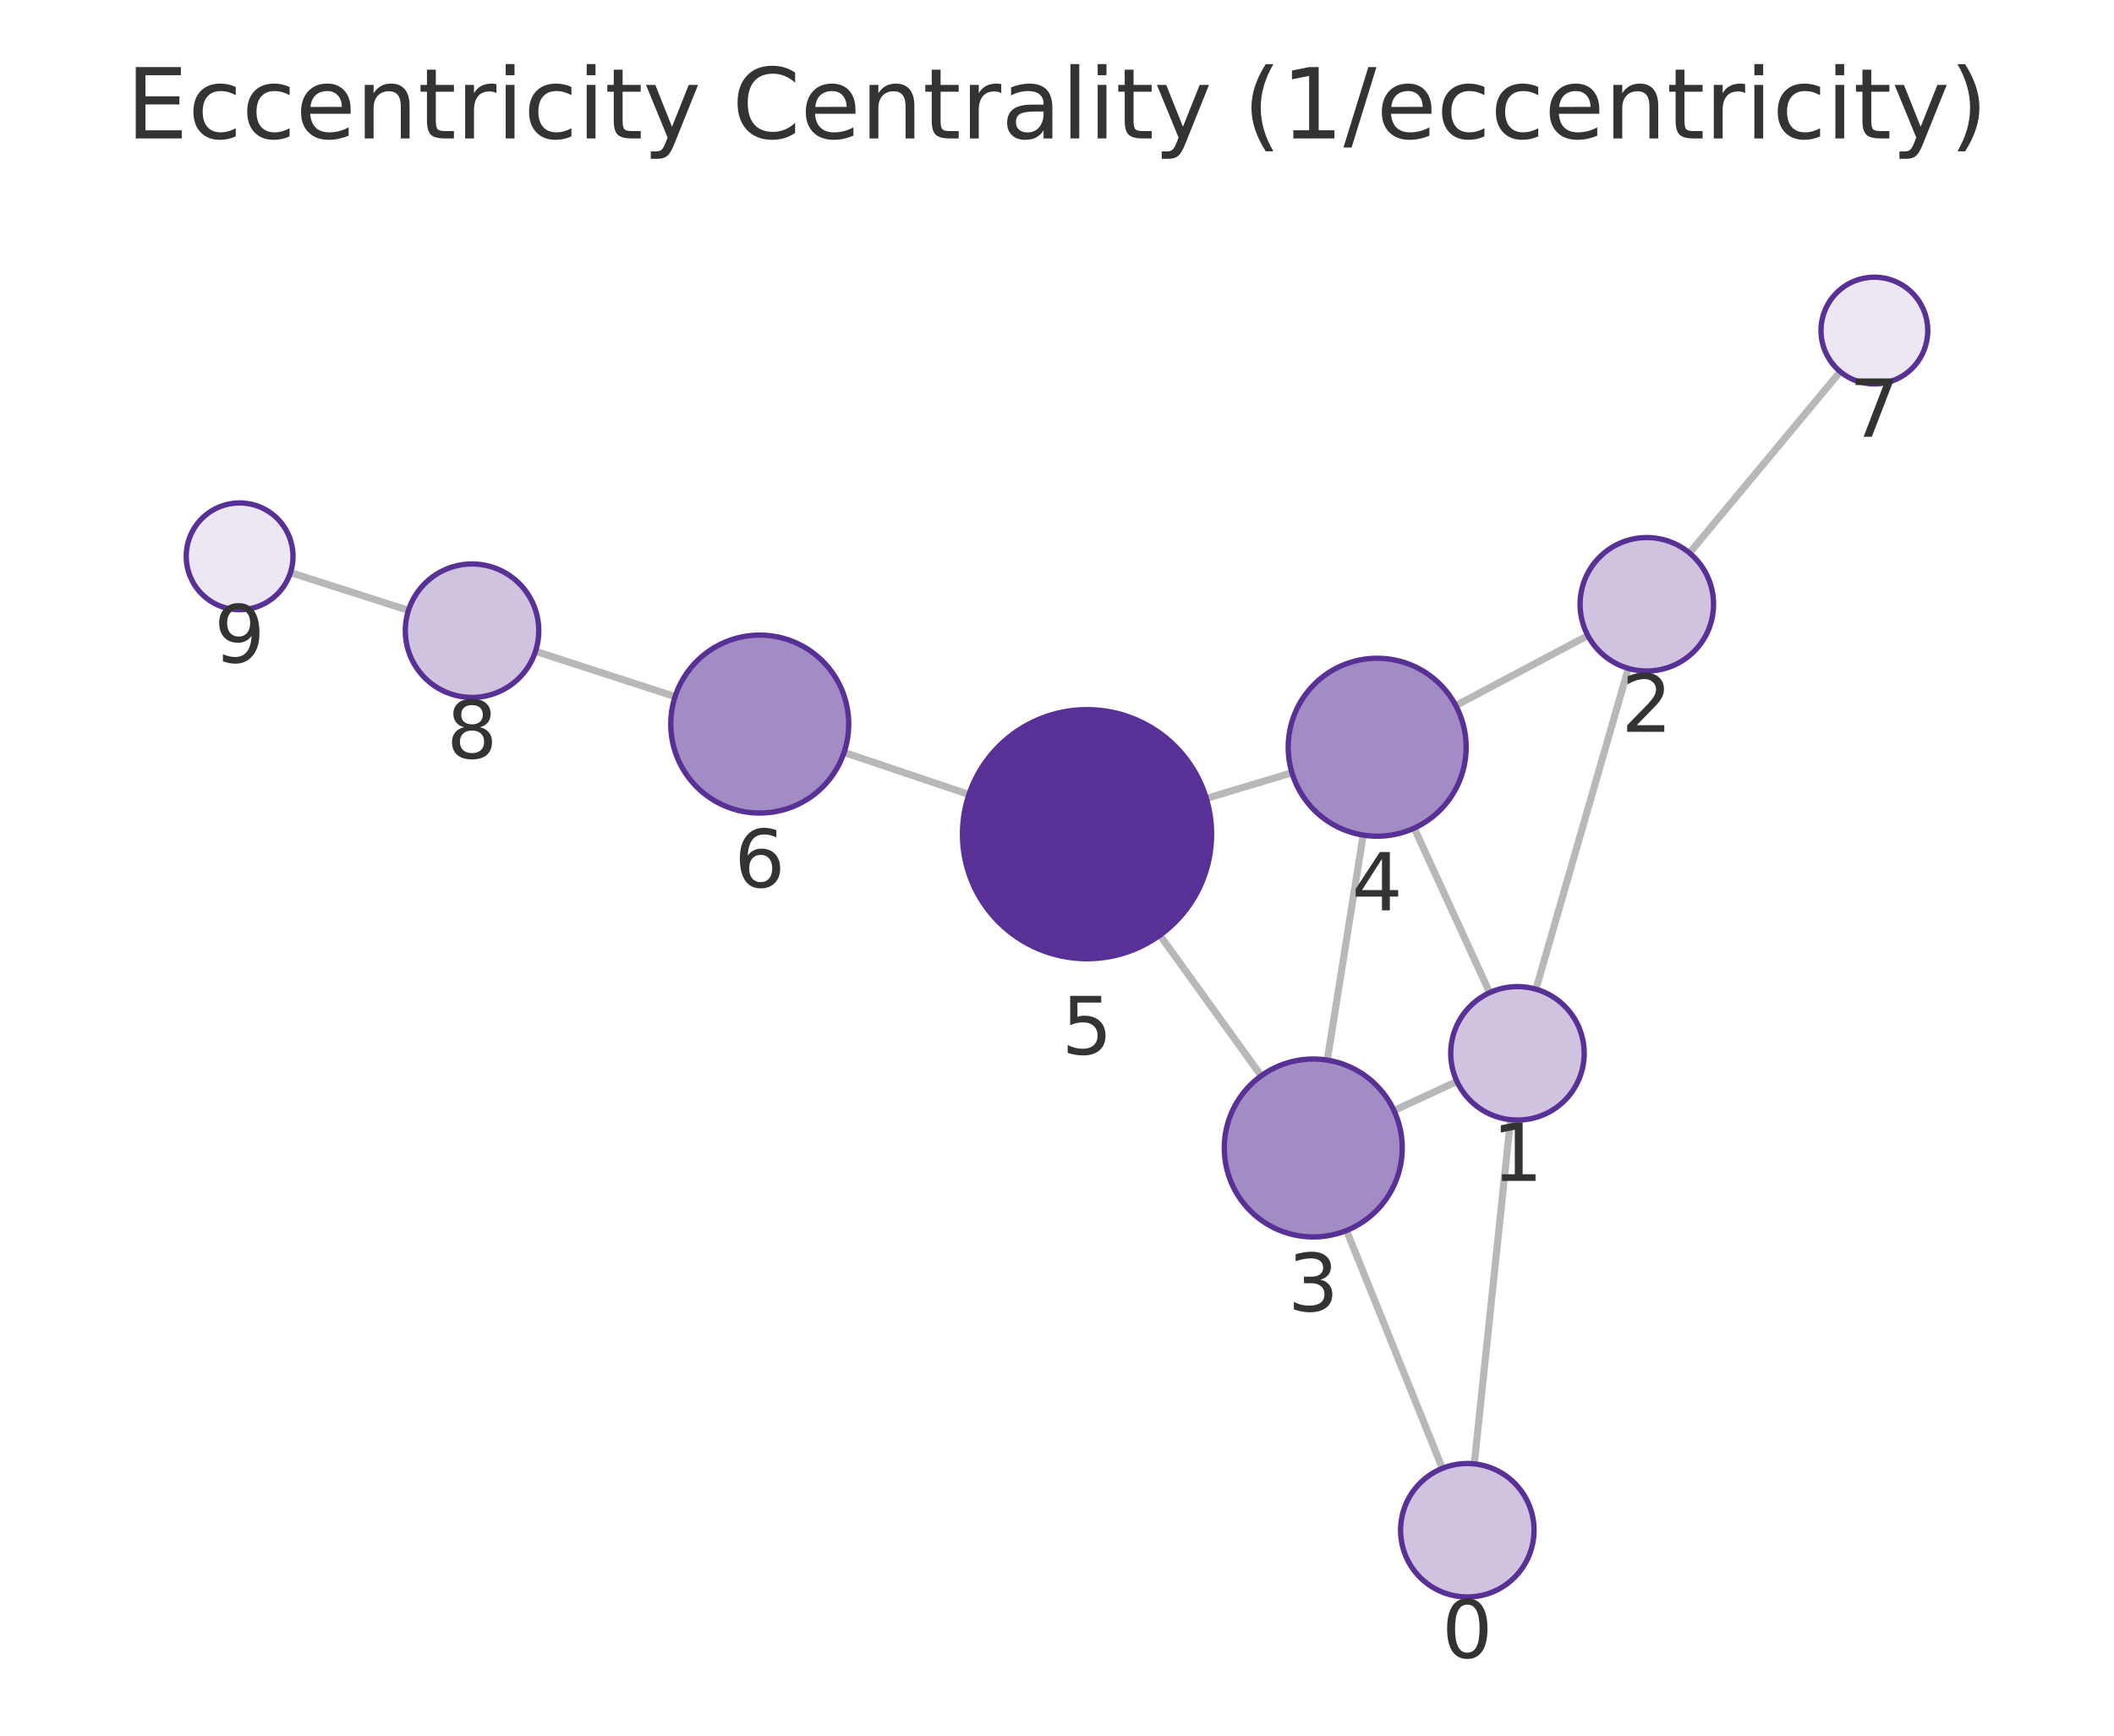
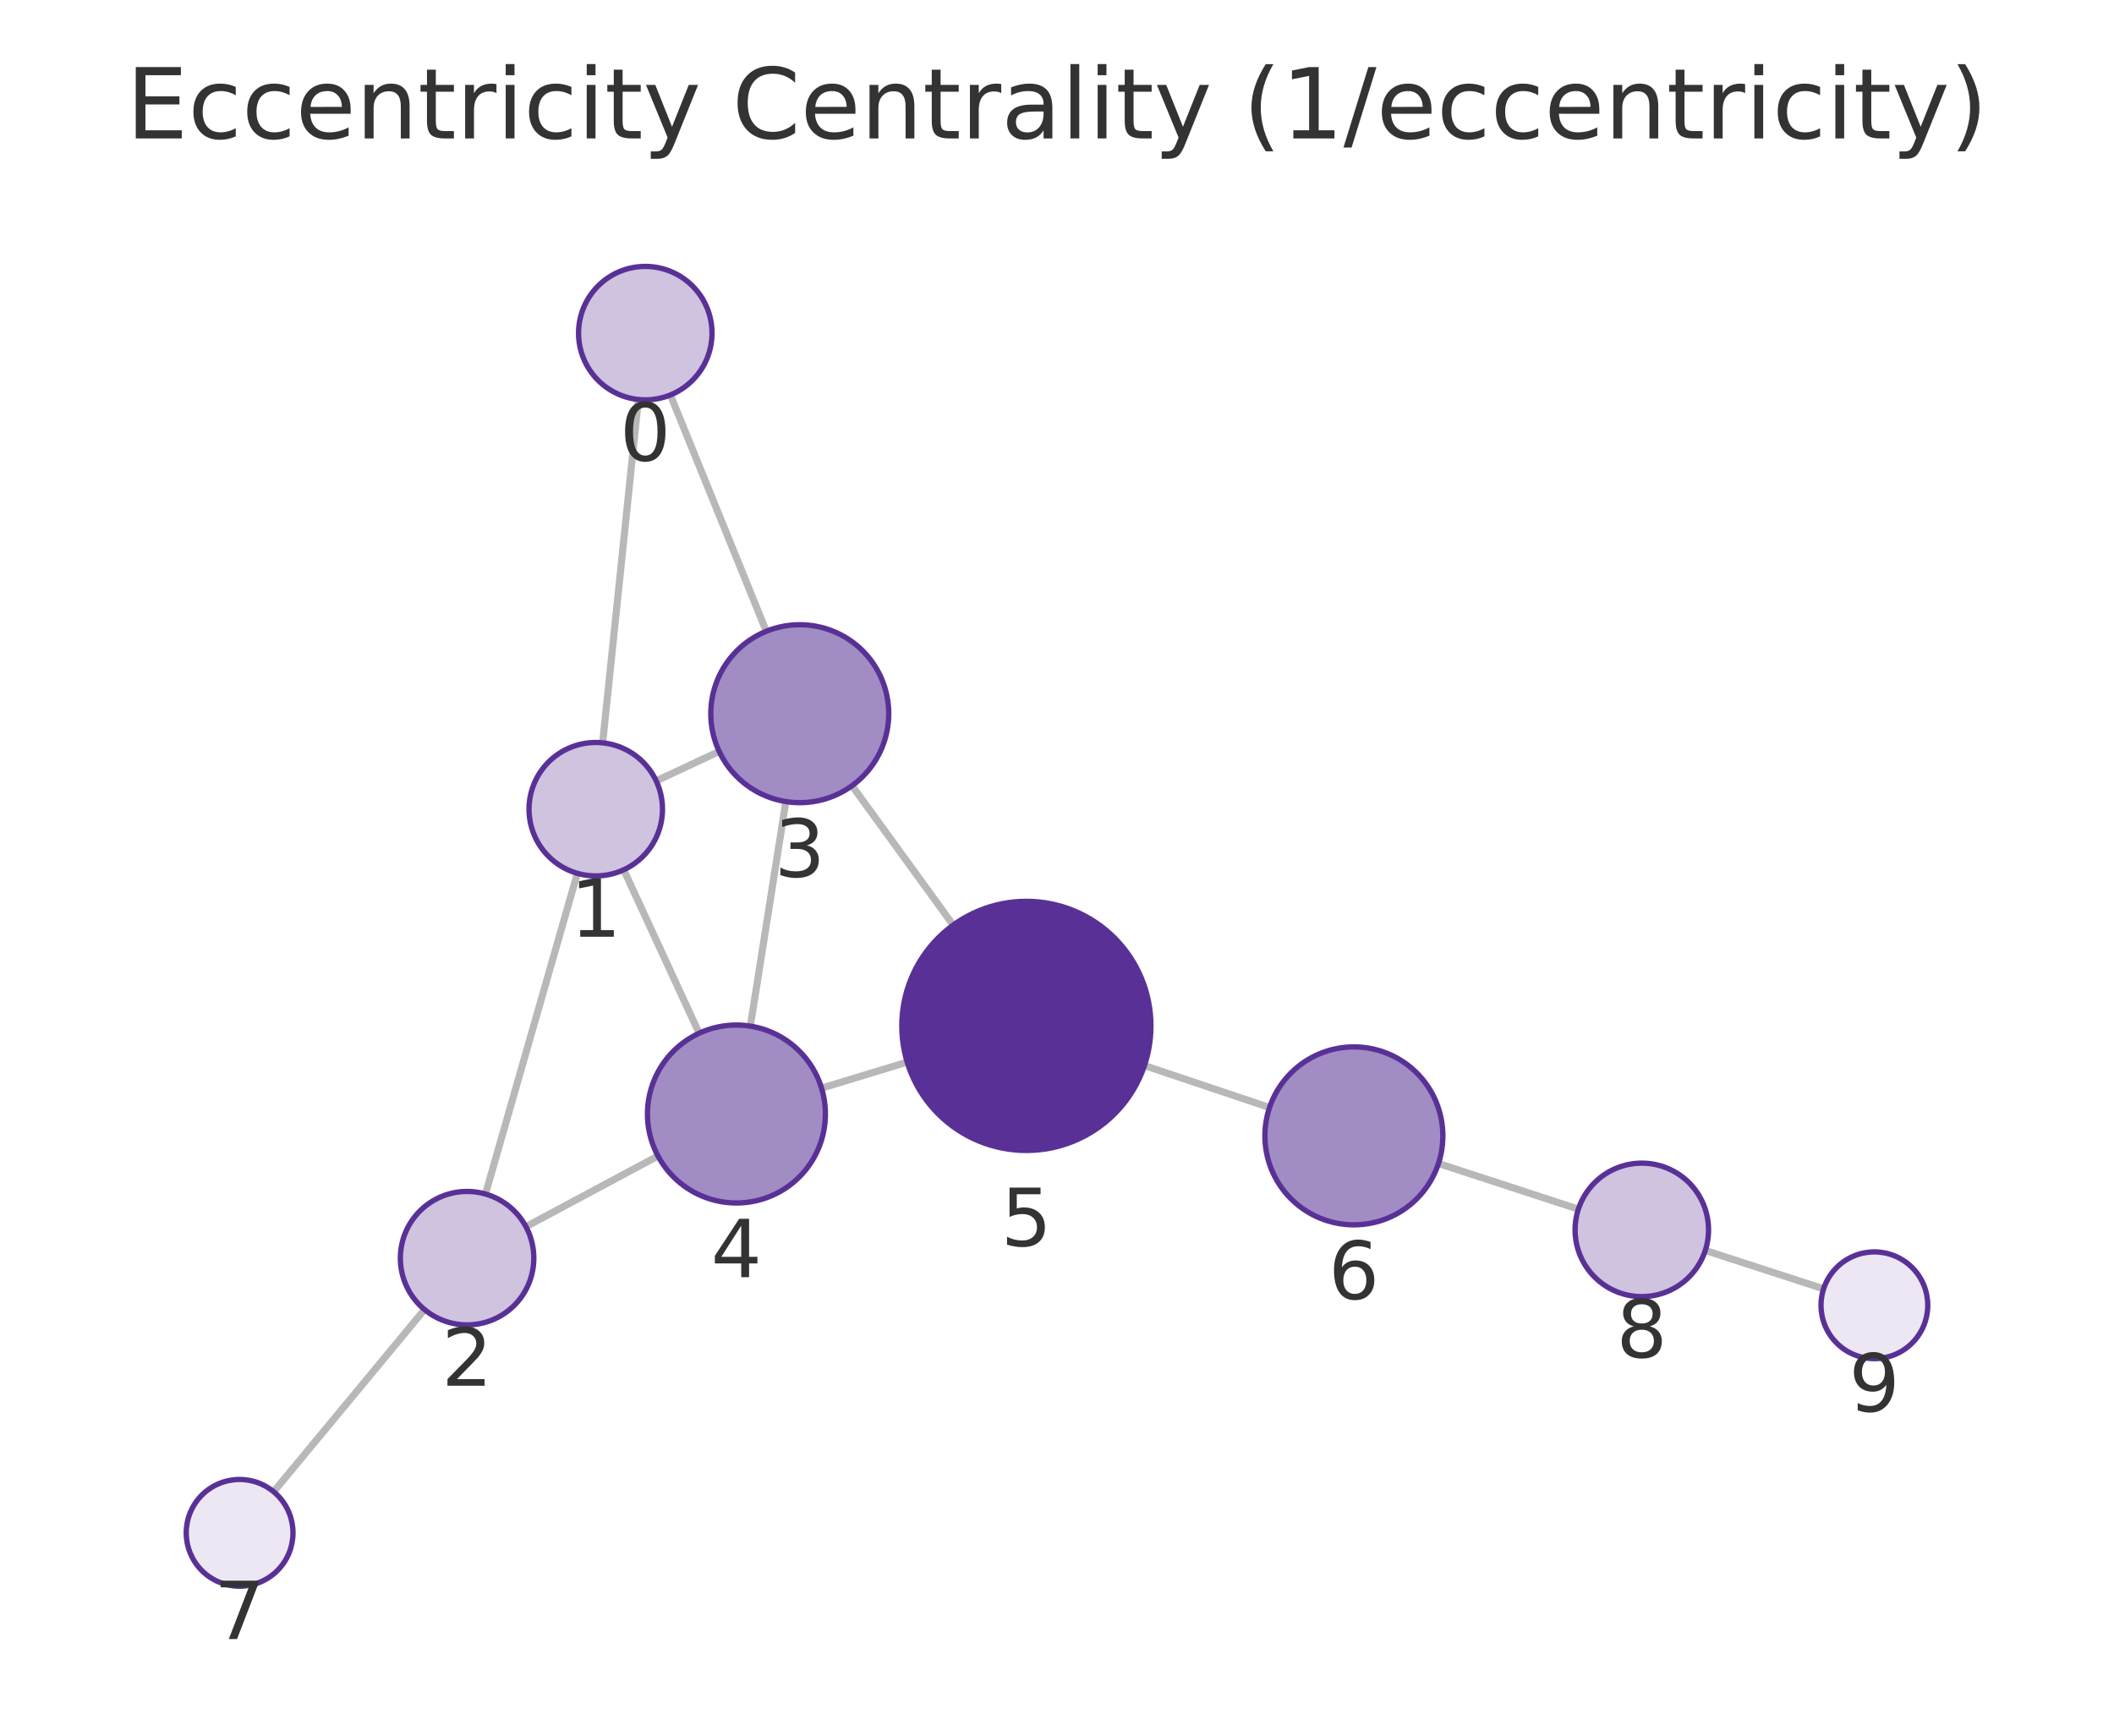
<svg xmlns="http://www.w3.org/2000/svg" xmlns:xlink="http://www.w3.org/1999/xlink" width="237.6pt" height="195.078pt" viewBox="0 0 237.6 195.078" version="1.1">
  <defs>
    <style type="text/css">*{stroke-linejoin: round; stroke-linecap: butt}</style>
  </defs>
  <g id="figure_1">
    <g id="patch_1">
      <path d="M 0 195.078  L 237.6 195.078  L 237.6 0  L 0 0  L 0 195.078  z " style="fill: none" />
    </g>
    <g id="axes_1">
      <g id="patch_2">
        <path d="M 7.2 187.878  L 230.4 187.878  L 230.4 21.558  L 7.2 21.558  L 7.2 187.878  z " style="fill: none" />
      </g>
      <g id="EdgeCollection_1">
-         <path d="M 165.701 164.532  L 169.769 125.846  " clip-path="url(#pf8b5cd14af)" style="fill: #b8b8b8; stroke: #b8b8b8; stroke-width: 0.8" />
-         <path d="M 162.113 165.034  L 151.34 138.302  " clip-path="url(#pf8b5cd14af)" style="fill: #b8b8b8; stroke: #b8b8b8; stroke-width: 0.8" />
-         <path d="M 172.629 111.181  L 183.016 75.125  " clip-path="url(#pf8b5cd14af)" style="fill: #b8b8b8; stroke: #b8b8b8; stroke-width: 0.8" />
-         <path d="M 163.748 121.542  L 156.675 124.821  " clip-path="url(#pf8b5cd14af)" style="fill: #b8b8b8; stroke: #b8b8b8; stroke-width: 0.8" />
-         <path d="M 167.428 111.569  L 158.952 93.075  " clip-path="url(#pf8b5cd14af)" style="fill: #b8b8b8; stroke: #b8b8b8; stroke-width: 0.8" />
-         <path d="M 178.466 71.431  L 163.621 79.301  " clip-path="url(#pf8b5cd14af)" style="fill: #b8b8b8; stroke: #b8b8b8; stroke-width: 0.8" />
-         <path d="M 189.887 62.151  L 206.833 41.769  " clip-path="url(#pf8b5cd14af)" style="fill: #b8b8b8; stroke: #b8b8b8; stroke-width: 0.8" />
-         <path d="M 149.177 119.152  L 153.211 93.86  " clip-path="url(#pf8b5cd14af)" style="fill: #b8b8b8; stroke: #b8b8b8; stroke-width: 0.8" />
-         <path d="M 141.754 120.915  L 130.361 105.115  " clip-path="url(#pf8b5cd14af)" style="fill: #b8b8b8; stroke: #b8b8b8; stroke-width: 0.8" />
-         <path d="M 145.207 86.855  L 135.584 89.739  " clip-path="url(#pf8b5cd14af)" style="fill: #b8b8b8; stroke: #b8b8b8; stroke-width: 0.8" />
-         <path d="M 108.904 89.294  L 94.867 84.571  " clip-path="url(#pf8b5cd14af)" style="fill: #b8b8b8; stroke: #b8b8b8; stroke-width: 0.8" />
-         <path d="M 75.878 78.295  L 60.188 73.203  " clip-path="url(#pf8b5cd14af)" style="fill: #b8b8b8; stroke: #b8b8b8; stroke-width: 0.8" />
-         <path d="M 45.911 68.601  L 32.645 64.356  " clip-path="url(#pf8b5cd14af)" style="fill: #b8b8b8; stroke: #b8b8b8; stroke-width: 0.8" />
+         <path d="M 71.75 44.903  L 67.735 83.49  " clip-path="url(#pe68aba617a)" style="fill: #b8b8b8; stroke: #b8b8b8; stroke-width: 0.8" />
+         <path d="M 75.347 44.392  L 86.127 70.95  " clip-path="url(#pe68aba617a)" style="fill: #b8b8b8; stroke: #b8b8b8; stroke-width: 0.8" />
+         <path d="M 64.893 98.159  L 54.564 134.201  " clip-path="url(#pe68aba617a)" style="fill: #b8b8b8; stroke: #b8b8b8; stroke-width: 0.8" />
+         <path d="M 73.752 87.77  L 80.831 84.456  " clip-path="url(#pe68aba617a)" style="fill: #b8b8b8; stroke: #b8b8b8; stroke-width: 0.8" />
+         <path d="M 70.102 97.759  L 78.58 116.13  " clip-path="url(#pe68aba617a)" style="fill: #b8b8b8; stroke: #b8b8b8; stroke-width: 0.8" />
+         <path d="M 59.111 137.872  L 73.954 129.928  " clip-path="url(#pe68aba617a)" style="fill: #b8b8b8; stroke: #b8b8b8; stroke-width: 0.8" />
+         <path d="M 47.714 147.187  L 30.758 167.663  " clip-path="url(#pe68aba617a)" style="fill: #b8b8b8; stroke: #b8b8b8; stroke-width: 0.8" />
+         <path d="M 88.325 90.093  L 84.333 115.332  " clip-path="url(#pe68aba617a)" style="fill: #b8b8b8; stroke: #b8b8b8; stroke-width: 0.8" />
+         <path d="M 95.762 88.309  L 107.134 103.975  " clip-path="url(#pe68aba617a)" style="fill: #b8b8b8; stroke: #b8b8b8; stroke-width: 0.8" />
+         <path d="M 92.338 122.302  L 101.962 119.376  " clip-path="url(#pe68aba617a)" style="fill: #b8b8b8; stroke: #b8b8b8; stroke-width: 0.8" />
+         <path d="M 128.629 119.762  L 142.688 124.482  " clip-path="url(#pe68aba617a)" style="fill: #b8b8b8; stroke: #b8b8b8; stroke-width: 0.8" />
+         <path d="M 161.674 130.769  L 177.399 135.903  " clip-path="url(#pe68aba617a)" style="fill: #b8b8b8; stroke: #b8b8b8; stroke-width: 0.8" />
+         <path d="M 191.663 140.544  L 204.962 144.856  " clip-path="url(#pe68aba617a)" style="fill: #b8b8b8; stroke: #b8b8b8; stroke-width: 0.8" />
      </g>
      <g id="VertexCollection_1">
-         <path d="M 164.917 179.491  C 166.906 179.491 168.814 178.7 170.22 177.294  C 171.626 175.887 172.417 173.98 172.417 171.991  C 172.417 170.001 171.626 168.094 170.22 166.687  C 168.814 165.281 166.906 164.491 164.917 164.491  C 162.928 164.491 161.02 165.281 159.613 166.687  C 158.207 168.094 157.417 170.001 157.417 171.991  C 157.417 173.98 158.207 175.887 159.613 177.294  C 161.02 178.7 162.928 179.491 164.917 179.491  z " clip-path="url(#pf8b5cd14af)" style="fill: #cfc3e0; stroke: #593196; stroke-width: 0.6" />
-         <path d="M 170.553 125.888  C 172.542 125.888 174.45 125.097 175.856 123.691  C 177.263 122.284 178.053 120.377 178.053 118.388  C 178.053 116.399 177.263 114.491 175.856 113.084  C 174.45 111.678 172.542 110.888 170.553 110.888  C 168.564 110.888 166.656 111.678 165.25 113.084  C 163.843 114.491 163.053 116.399 163.053 118.388  C 163.053 120.377 163.843 122.284 165.25 123.691  C 166.656 125.097 168.564 125.888 170.553 125.888  z " clip-path="url(#pf8b5cd14af)" style="fill: #cfc3e0; stroke: #593196; stroke-width: 0.6" />
-         <path d="M 185.092 75.418  C 187.081 75.418 188.989 74.627 190.395 73.221  C 191.802 71.815 192.592 69.907 192.592 67.918  C 192.592 65.929 191.802 64.021 190.395 62.614  C 188.989 61.208 187.081 60.418 185.092 60.418  C 183.103 60.418 181.195 61.208 179.789 62.614  C 178.382 64.021 177.592 65.929 177.592 67.918  C 177.592 69.907 178.382 71.815 179.789 73.221  C 181.195 74.627 183.103 75.418 185.092 75.418  z " clip-path="url(#pf8b5cd14af)" style="fill: #cfc3e0; stroke: #593196; stroke-width: 0.6" />
-         <path d="M 147.602 139.027  C 150.254 139.027 152.798 137.973 154.673 136.098  C 156.549 134.223 157.602 131.679 157.602 129.027  C 157.602 126.375 156.549 123.831 154.673 121.956  C 152.798 120.081 150.254 119.027 147.602 119.027  C 144.95 119.027 142.406 120.081 140.531 121.956  C 138.656 123.831 137.602 126.375 137.602 129.027  C 137.602 131.679 138.656 134.223 140.531 136.098  C 142.406 137.973 144.95 139.027 147.602 139.027  z " clip-path="url(#pf8b5cd14af)" style="fill: #a28cc4; stroke: #593196; stroke-width: 0.6" />
-         <path d="M 154.786 93.985  C 157.438 93.985 159.982 92.931 161.857 91.056  C 163.732 89.18 164.786 86.637 164.786 83.985  C 164.786 81.333 163.732 78.789 161.857 76.914  C 159.982 75.038 157.438 73.985 154.786 73.985  C 152.134 73.985 149.59 75.038 147.715 76.914  C 145.84 78.789 144.786 81.333 144.786 83.985  C 144.786 86.637 145.84 89.18 147.715 91.056  C 149.59 92.931 152.134 93.985 154.786 93.985  z " clip-path="url(#pf8b5cd14af)" style="fill: #a28cc4; stroke: #593196; stroke-width: 0.6" />
-         <path d="M 122.174 107.758  C 125.886 107.758 129.448 106.283 132.073 103.658  C 134.698 101.033 136.174 97.471 136.174 93.758  C 136.174 90.046 134.698 86.484 132.073 83.859  C 129.448 81.234 125.886 79.758 122.174 79.758  C 118.461 79.758 114.899 81.234 112.274 83.859  C 109.649 86.484 108.174 90.046 108.174 93.758  C 108.174 97.471 109.649 101.033 112.274 103.658  C 114.899 106.283 118.461 107.758 122.174 107.758  z " clip-path="url(#pf8b5cd14af)" style="fill: #593196; stroke: #593196; stroke-width: 0.6" />
-         <path d="M 85.389 91.383  C 88.041 91.383 90.585 90.329 92.46 88.454  C 94.336 86.578 95.389 84.035 95.389 81.383  C 95.389 78.731 94.336 76.187 92.46 74.311  C 90.585 72.436 88.041 71.383 85.389 71.383  C 82.737 71.383 80.193 72.436 78.318 74.311  C 76.443 76.187 75.389 78.731 75.389 81.383  C 75.389 84.035 76.443 86.578 78.318 88.454  C 80.193 90.329 82.737 91.383 85.389 91.383  z " clip-path="url(#pf8b5cd14af)" style="fill: #a28cc4; stroke: #593196; stroke-width: 0.6" />
-         <path d="M 210.669 43.155  C 212.261 43.155 213.787 42.523 214.912 41.398  C 216.037 40.273 216.669 38.746 216.669 37.155  C 216.669 35.564 216.037 34.038 214.912 32.912  C 213.787 31.787 212.261 31.155 210.669 31.155  C 209.078 31.155 207.552 31.787 206.427 32.912  C 205.302 34.038 204.669 35.564 204.669 37.155  C 204.669 38.746 205.302 40.273 206.427 41.398  C 207.552 42.523 209.078 43.155 210.669 43.155  z " clip-path="url(#pf8b5cd14af)" style="fill: #ece7f3; stroke: #593196; stroke-width: 0.6" />
-         <path d="M 53.054 78.387  C 55.043 78.387 56.951 77.597 58.357 76.19  C 59.764 74.784 60.554 72.876 60.554 70.887  C 60.554 68.898 59.764 66.99 58.357 65.584  C 56.951 64.177 55.043 63.387 53.054 63.387  C 51.065 63.387 49.157 64.177 47.751 65.584  C 46.344 66.99 45.554 68.898 45.554 70.887  C 45.554 72.876 46.344 74.784 47.751 76.19  C 49.157 77.597 51.065 78.387 53.054 78.387  z " clip-path="url(#pf8b5cd14af)" style="fill: #cfc3e0; stroke: #593196; stroke-width: 0.6" />
-         <path d="M 26.931 68.527  C 28.522 68.527 30.048 67.895 31.173 66.769  C 32.298 65.644 32.931 64.118 32.931 62.527  C 32.931 60.935 32.298 59.409 31.173 58.284  C 30.048 57.159 28.522 56.527 26.931 56.527  C 25.339 56.527 23.813 57.159 22.688 58.284  C 21.563 59.409 20.931 60.935 20.931 62.527  C 20.931 64.118 21.563 65.644 22.688 66.769  C 23.813 67.895 25.339 68.527 26.931 68.527  z " clip-path="url(#pf8b5cd14af)" style="fill: #ece7f3; stroke: #593196; stroke-width: 0.6" />
+         <path d="M 72.526 44.943  C 74.515 44.943 76.423 44.153 77.829 42.746  C 79.236 41.34 80.026 39.432 80.026 37.443  C 80.026 35.454 79.236 33.546 77.829 32.14  C 76.423 30.733 74.515 29.943 72.526 29.943  C 70.537 29.943 68.629 30.733 67.222 32.14  C 65.816 33.546 65.026 35.454 65.026 37.443  C 65.026 39.432 65.816 41.34 67.222 42.746  C 68.629 44.153 70.537 44.943 72.526 44.943  z " clip-path="url(#pe68aba617a)" style="fill: #cfc3e0; stroke: #593196; stroke-width: 0.6" />
+         <path d="M 66.959 98.45  C 68.948 98.45 70.856 97.659 72.263 96.253  C 73.669 94.846 74.459 92.939 74.459 90.95  C 74.459 88.961 73.669 87.053 72.263 85.646  C 70.856 84.24 68.948 83.45 66.959 83.45  C 64.97 83.45 63.062 84.24 61.656 85.646  C 60.25 87.053 59.459 88.961 59.459 90.95  C 59.459 92.939 60.25 94.846 61.656 96.253  C 63.062 97.659 64.97 98.45 66.959 98.45  z " clip-path="url(#pe68aba617a)" style="fill: #cfc3e0; stroke: #593196; stroke-width: 0.6" />
+         <path d="M 52.498 148.911  C 54.487 148.911 56.395 148.121 57.802 146.714  C 59.208 145.308 59.998 143.4 59.998 141.411  C 59.998 139.422 59.208 137.514 57.802 136.108  C 56.395 134.701 54.487 133.911 52.498 133.911  C 50.509 133.911 48.601 134.701 47.195 136.108  C 45.788 137.514 44.998 139.422 44.998 141.411  C 44.998 143.4 45.788 145.308 47.195 146.714  C 48.601 148.121 50.509 148.911 52.498 148.911  z " clip-path="url(#pe68aba617a)" style="fill: #cfc3e0; stroke: #593196; stroke-width: 0.6" />
+         <path d="M 89.888 90.216  C 92.54 90.216 95.084 89.163 96.959 87.287  C 98.834 85.412 99.888 82.868 99.888 80.216  C 99.888 77.564 98.834 75.02 96.959 73.145  C 95.084 71.27 92.54 70.216 89.888 70.216  C 87.236 70.216 84.692 71.27 82.817 73.145  C 80.942 75.02 79.888 77.564 79.888 80.216  C 79.888 82.868 80.942 85.412 82.817 87.287  C 84.692 89.163 87.236 90.216 89.888 90.216  z " clip-path="url(#pe68aba617a)" style="fill: #a28cc4; stroke: #593196; stroke-width: 0.6" />
+         <path d="M 82.77 135.209  C 85.422 135.209 87.966 134.156 89.841 132.281  C 91.717 130.405 92.77 127.861 92.77 125.209  C 92.77 122.557 91.717 120.014 89.841 118.138  C 87.966 116.263 85.422 115.209 82.77 115.209  C 80.118 115.209 77.575 116.263 75.699 118.138  C 73.824 120.014 72.77 122.557 72.77 125.209  C 72.77 127.861 73.824 130.405 75.699 132.281  C 77.575 134.156 80.118 135.209 82.77 135.209  z " clip-path="url(#pe68aba617a)" style="fill: #a28cc4; stroke: #593196; stroke-width: 0.6" />
+         <path d="M 115.357 129.305  C 119.07 129.305 122.632 127.83 125.257 125.205  C 127.882 122.579 129.357 119.018 129.357 115.305  C 129.357 111.593 127.882 108.031 125.257 105.406  C 122.632 102.78 119.07 101.305 115.357 101.305  C 111.645 101.305 108.083 102.78 105.458 105.406  C 102.833 108.031 101.357 111.593 101.357 115.305  C 101.357 119.018 102.833 122.579 105.458 125.205  C 108.083 127.83 111.645 129.305 115.357 129.305  z " clip-path="url(#pe68aba617a)" style="fill: #593196; stroke: #593196; stroke-width: 0.6" />
+         <path d="M 152.168 137.665  C 154.82 137.665 157.364 136.612 159.239 134.736  C 161.114 132.861 162.168 130.317 162.168 127.665  C 162.168 125.013 161.114 122.469 159.239 120.594  C 157.364 118.719 154.82 117.665 152.168 117.665  C 149.516 117.665 146.972 118.719 145.097 120.594  C 143.222 122.469 142.168 125.013 142.168 127.665  C 142.168 130.317 143.222 132.861 145.097 134.736  C 146.972 136.612 149.516 137.665 152.168 137.665  z " clip-path="url(#pe68aba617a)" style="fill: #a28cc4; stroke: #593196; stroke-width: 0.6" />
+         <path d="M 26.931 178.284  C 28.522 178.284 30.048 177.652 31.173 176.526  C 32.299 175.401 32.931 173.875 32.931 172.284  C 32.931 170.693 32.299 169.166 31.173 168.041  C 30.048 166.916 28.522 166.284 26.931 166.284  C 25.34 166.284 23.813 166.916 22.688 168.041  C 21.563 169.166 20.931 170.693 20.931 172.284  C 20.931 173.875 21.563 175.401 22.688 176.526  C 23.813 177.652 25.34 178.284 26.931 178.284  z " clip-path="url(#pe68aba617a)" style="fill: #ece7f3; stroke: #593196; stroke-width: 0.6" />
+         <path d="M 184.529 145.731  C 186.518 145.731 188.426 144.941 189.832 143.534  C 191.239 142.128 192.029 140.22 192.029 138.231  C 192.029 136.242 191.239 134.334 189.832 132.928  C 188.426 131.521 186.518 130.731 184.529 130.731  C 182.54 130.731 180.632 131.521 179.226 132.928  C 177.819 134.334 177.029 136.242 177.029 138.231  C 177.029 140.22 177.819 142.128 179.226 143.534  C 180.632 144.941 182.54 145.731 184.529 145.731  z " clip-path="url(#pe68aba617a)" style="fill: #cfc3e0; stroke: #593196; stroke-width: 0.6" />
+         <path d="M 210.669 152.706  C 212.26 152.706 213.787 152.074 214.912 150.949  C 216.037 149.824 216.669 148.297 216.669 146.706  C 216.669 145.115 216.037 143.589 214.912 142.464  C 213.787 141.338 212.26 140.706 210.669 140.706  C 209.078 140.706 207.552 141.338 206.427 142.464  C 205.301 143.589 204.669 145.115 204.669 146.706  C 204.669 148.297 205.301 149.824 206.427 150.949  C 207.552 152.074 209.078 152.706 210.669 152.706  z " clip-path="url(#pe68aba617a)" style="fill: #ece7f3; stroke: #593196; stroke-width: 0.6" />
      </g>
      <g id="text_1">
-         <g clip-path="url(#pf8b5cd14af)">
-           <g style="fill: #333333" transform="translate(162.0536 186.3284) scale(0.09 -0.09)">
+         <g clip-path="url(#pe68aba617a)">
+           <g style="fill: #333333" transform="translate(69.66267 51.78107) scale(0.09 -0.09)">
            <defs>
              <path id="DejaVuSans-13" d="M 2034 4250  Q 1547 4250 1301 3770  Q 1056 3291 1056 2328  Q 1056 1369 1301 889  Q 1547 409 2034 409  Q 2525 409 2770 889  Q 3016 1369 3016 2328  Q 3016 3291 2770 3770  Q 2525 4250 2034 4250  z M 2034 4750  Q 2819 4750 3233 4129  Q 3647 3509 3647 2328  Q 3647 1150 3233 529  Q 2819 -91 2034 -91  Q 1250 -91 836 529  Q 422 1150 422 2328  Q 422 3509 836 4129  Q 1250 4750 2034 4750  z " transform="scale(0.015625)" />
            </defs>
            <use xlink:href="#DejaVuSans-13" />
          </g>
        </g>
      </g>
      <g id="text_2">
-         <g clip-path="url(#pf8b5cd14af)">
-           <g style="fill: #333333" transform="translate(167.6897 132.7255) scale(0.09 -0.09)">
+         <g clip-path="url(#pe68aba617a)">
+           <g style="fill: #333333" transform="translate(64.09615 105.2875) scale(0.09 -0.09)">
            <defs>
              <path id="DejaVuSans-14" d="M 794 531  L 1825 531  L 1825 4091  L 703 3866  L 703 4441  L 1819 4666  L 2450 4666  L 2450 531  L 3481 531  L 3481 0  L 794 0  L 794 531  z " transform="scale(0.015625)" />
            </defs>
            <use xlink:href="#DejaVuSans-14" />
          </g>
        </g>
      </g>
      <g id="text_3">
-         <g clip-path="url(#pf8b5cd14af)">
-           <g style="fill: #333333" transform="translate(182.229 82.25564) scale(0.09 -0.09)">
+         <g clip-path="url(#pe68aba617a)">
+           <g style="fill: #333333" transform="translate(49.63508 155.749) scale(0.09 -0.09)">
            <defs>
              <path id="DejaVuSans-15" d="M 1228 531  L 3431 531  L 3431 0  L 469 0  L 469 531  Q 828 903 1448 1529  Q 2069 2156 2228 2338  Q 2531 2678 2651 2914  Q 2772 3150 2772 3378  Q 2772 3750 2511 3984  Q 2250 4219 1831 4219  Q 1534 4219 1204 4116  Q 875 4013 500 3803  L 500 4441  Q 881 4594 1212 4672  Q 1544 4750 1819 4750  Q 2544 4750 2975 4387  Q 3406 4025 3406 3419  Q 3406 3131 3298 2873  Q 3191 2616 2906 2266  Q 2828 2175 2409 1742  Q 1991 1309 1228 531  z " transform="scale(0.015625)" />
            </defs>
            <use xlink:href="#DejaVuSans-15" />
          </g>
        </g>
      </g>
      <g id="text_4">
-         <g clip-path="url(#pf8b5cd14af)">
-           <g style="fill: #333333" transform="translate(144.739 147.3649) scale(0.09 -0.09)">
+         <g clip-path="url(#pe68aba617a)">
+           <g style="fill: #333333" transform="translate(87.02482 98.5541) scale(0.09 -0.09)">
            <defs>
              <path id="DejaVuSans-16" d="M 2597 2516  Q 3050 2419 3304 2112  Q 3559 1806 3559 1356  Q 3559 666 3084 287  Q 2609 -91 1734 -91  Q 1441 -91 1130 -33  Q 819 25 488 141  L 488 750  Q 750 597 1062 519  Q 1375 441 1716 441  Q 2309 441 2620 675  Q 2931 909 2931 1356  Q 2931 1769 2642 2001  Q 2353 2234 1838 2234  L 1294 2234  L 1294 2753  L 1863 2753  Q 2328 2753 2575 2939  Q 2822 3125 2822 3475  Q 2822 3834 2567 4026  Q 2313 4219 1838 4219  Q 1578 4219 1281 4162  Q 984 4106 628 3988  L 628 4550  Q 988 4650 1302 4700  Q 1616 4750 1894 4750  Q 2613 4750 3031 4423  Q 3450 4097 3450 3541  Q 3450 3153 3228 2886  Q 3006 2619 2597 2516  z " transform="scale(0.015625)" />
            </defs>
            <use xlink:href="#DejaVuSans-16" />
          </g>
        </g>
      </g>
      <g id="text_5">
-         <g clip-path="url(#pf8b5cd14af)">
-           <g style="fill: #333333" transform="translate(151.9228 102.3225) scale(0.09 -0.09)">
+         <g clip-path="url(#pe68aba617a)">
+           <g style="fill: #333333" transform="translate(79.90728 143.5474) scale(0.09 -0.09)">
            <defs>
              <path id="DejaVuSans-17" d="M 2419 4116  L 825 1625  L 2419 1625  L 2419 4116  z M 2253 4666  L 3047 4666  L 3047 1625  L 3713 1625  L 3713 1100  L 3047 1100  L 3047 0  L 2419 0  L 2419 1100  L 313 1100  L 313 1709  L 2253 4666  z " transform="scale(0.015625)" />
            </defs>
            <use xlink:href="#DejaVuSans-17" />
          </g>
        </g>
      </g>
      <g id="text_6">
-         <g clip-path="url(#pf8b5cd14af)">
-           <g style="fill: #333333" transform="translate(119.3105 118.4964) scale(0.09 -0.09)">
+         <g clip-path="url(#pe68aba617a)">
+           <g style="fill: #333333" transform="translate(112.4943 140.0433) scale(0.09 -0.09)">
            <defs>
              <path id="DejaVuSans-18" d="M 691 4666  L 3169 4666  L 3169 4134  L 1269 4134  L 1269 2991  Q 1406 3038 1543 3061  Q 1681 3084 1819 3084  Q 2600 3084 3056 2656  Q 3513 2228 3513 1497  Q 3513 744 3044 326  Q 2575 -91 1722 -91  Q 1428 -91 1123 -41  Q 819 9 494 109  L 494 744  Q 775 591 1075 516  Q 1375 441 1709 441  Q 2250 441 2565 725  Q 2881 1009 2881 1497  Q 2881 1984 2565 2268  Q 2250 2553 1709 2553  Q 1456 2553 1204 2497  Q 953 2441 691 2322  L 691 4666  z " transform="scale(0.015625)" />
            </defs>
            <use xlink:href="#DejaVuSans-18" />
          </g>
        </g>
      </g>
      <g id="text_7">
-         <g clip-path="url(#pf8b5cd14af)">
-           <g style="fill: #333333" transform="translate(82.52617 99.72045) scale(0.09 -0.09)">
+         <g clip-path="url(#pe68aba617a)">
+           <g style="fill: #333333" transform="translate(149.3048 146.0031) scale(0.09 -0.09)">
            <defs>
              <path id="DejaVuSans-19" d="M 2113 2584  Q 1688 2584 1439 2293  Q 1191 2003 1191 1497  Q 1191 994 1439 701  Q 1688 409 2113 409  Q 2538 409 2786 701  Q 3034 994 3034 1497  Q 3034 2003 2786 2293  Q 2538 2584 2113 2584  z M 3366 4563  L 3366 3988  Q 3128 4100 2886 4159  Q 2644 4219 2406 4219  Q 1781 4219 1451 3797  Q 1122 3375 1075 2522  Q 1259 2794 1537 2939  Q 1816 3084 2150 3084  Q 2853 3084 3261 2657  Q 3669 2231 3669 1497  Q 3669 778 3244 343  Q 2819 -91 2113 -91  Q 1303 -91 875 529  Q 447 1150 447 2328  Q 447 3434 972 4092  Q 1497 4750 2381 4750  Q 2619 4750 2861 4703  Q 3103 4656 3366 4563  z " transform="scale(0.015625)" />
            </defs>
            <use xlink:href="#DejaVuSans-19" />
          </g>
        </g>
      </g>
      <g id="text_8">
-         <g clip-path="url(#pf8b5cd14af)">
-           <g style="fill: #333333" transform="translate(207.8063 49.09293) scale(0.09 -0.09)">
+         <g clip-path="url(#pe68aba617a)">
+           <g style="fill: #333333" transform="translate(24.06769 184.2217) scale(0.09 -0.09)">
            <defs>
              <path id="DejaVuSans-1a" d="M 525 4666  L 3525 4666  L 3525 4397  L 1831 0  L 1172 0  L 2766 4134  L 525 4134  L 525 4666  z " transform="scale(0.015625)" />
            </defs>
            <use xlink:href="#DejaVuSans-1a" />
          </g>
        </g>
      </g>
      <g id="text_9">
-         <g clip-path="url(#pf8b5cd14af)">
-           <g style="fill: #333333" transform="translate(50.19105 85.22498) scale(0.09 -0.09)">
+         <g clip-path="url(#pe68aba617a)">
+           <g style="fill: #333333" transform="translate(181.6658 152.5688) scale(0.09 -0.09)">
            <defs>
              <path id="DejaVuSans-1b" d="M 2034 2216  Q 1584 2216 1326 1975  Q 1069 1734 1069 1313  Q 1069 891 1326 650  Q 1584 409 2034 409  Q 2484 409 2743 651  Q 3003 894 3003 1313  Q 3003 1734 2745 1975  Q 2488 2216 2034 2216  z M 1403 2484  Q 997 2584 770 2862  Q 544 3141 544 3541  Q 544 4100 942 4425  Q 1341 4750 2034 4750  Q 2731 4750 3128 4425  Q 3525 4100 3525 3541  Q 3525 3141 3298 2862  Q 3072 2584 2669 2484  Q 3125 2378 3379 2068  Q 3634 1759 3634 1313  Q 3634 634 3220 271  Q 2806 -91 2034 -91  Q 1263 -91 848 271  Q 434 634 434 1313  Q 434 1759 690 2068  Q 947 2378 1403 2484  z M 1172 3481  Q 1172 3119 1398 2916  Q 1625 2713 2034 2713  Q 2441 2713 2670 2916  Q 2900 3119 2900 3481  Q 2900 3844 2670 4047  Q 2441 4250 2034 4250  Q 1625 4250 1398 4047  Q 1172 3844 1172 3481  z " transform="scale(0.015625)" />
            </defs>
            <use xlink:href="#DejaVuSans-1b" />
          </g>
        </g>
      </g>
      <g id="text_10">
-         <g clip-path="url(#pf8b5cd14af)">
-           <g style="fill: #333333" transform="translate(24.06744 74.4646) scale(0.09 -0.09)">
+         <g clip-path="url(#pe68aba617a)">
+           <g style="fill: #333333" transform="translate(207.8061 158.644) scale(0.09 -0.09)">
            <defs>
              <path id="DejaVuSans-1c" d="M 703 97  L 703 672  Q 941 559 1184 500  Q 1428 441 1663 441  Q 2288 441 2617 861  Q 2947 1281 2994 2138  Q 2813 1869 2534 1725  Q 2256 1581 1919 1581  Q 1219 1581 811 2004  Q 403 2428 403 3163  Q 403 3881 828 4315  Q 1253 4750 1959 4750  Q 2769 4750 3195 4129  Q 3622 3509 3622 2328  Q 3622 1225 3098 567  Q 2575 -91 1691 -91  Q 1453 -91 1209 -44  Q 966 3 703 97  z M 1959 2075  Q 2384 2075 2632 2365  Q 2881 2656 2881 3163  Q 2881 3666 2632 3958  Q 2384 4250 1959 4250  Q 1534 4250 1286 3958  Q 1038 3666 1038 3163  Q 1038 2656 1286 2365  Q 1534 2075 1959 2075  z " transform="scale(0.015625)" />
            </defs>
            <use xlink:href="#DejaVuSans-1c" />
          </g>
        </g>
      </g>
      <g id="matplotlib.axis_1" />
      <g id="matplotlib.axis_2" />
      <g id="text_11">
        <g style="fill: #333333" transform="translate(14.18141 15.55828) scale(0.11 -0.11)">
          <defs>
            <path id="DejaVuSans-28" d="M 628 4666  L 3578 4666  L 3578 4134  L 1259 4134  L 1259 2753  L 3481 2753  L 3481 2222  L 1259 2222  L 1259 531  L 3634 531  L 3634 0  L 628 0  L 628 4666  z " transform="scale(0.015625)" />
            <path id="DejaVuSans-46" d="M 3122 3366  L 3122 2828  Q 2878 2963 2633 3030  Q 2388 3097 2138 3097  Q 1578 3097 1268 2742  Q 959 2388 959 1747  Q 959 1106 1268 751  Q 1578 397 2138 397  Q 2388 397 2633 464  Q 2878 531 3122 666  L 3122 134  Q 2881 22 2623 -34  Q 2366 -91 2075 -91  Q 1284 -91 818 406  Q 353 903 353 1747  Q 353 2603 823 3093  Q 1294 3584 2113 3584  Q 2378 3584 2631 3529  Q 2884 3475 3122 3366  z " transform="scale(0.015625)" />
            <path id="DejaVuSans-48" d="M 3597 1894  L 3597 1613  L 953 1613  Q 991 1019 1311 708  Q 1631 397 2203 397  Q 2534 397 2845 478  Q 3156 559 3463 722  L 3463 178  Q 3153 47 2828 -22  Q 2503 -91 2169 -91  Q 1331 -91 842 396  Q 353 884 353 1716  Q 353 2575 817 3079  Q 1281 3584 2069 3584  Q 2775 3584 3186 3129  Q 3597 2675 3597 1894  z M 3022 2063  Q 3016 2534 2758 2815  Q 2500 3097 2075 3097  Q 1594 3097 1305 2825  Q 1016 2553 972 2059  L 3022 2063  z " transform="scale(0.015625)" />
            <path id="DejaVuSans-51" d="M 3513 2113  L 3513 0  L 2938 0  L 2938 2094  Q 2938 2591 2744 2837  Q 2550 3084 2163 3084  Q 1697 3084 1428 2787  Q 1159 2491 1159 1978  L 1159 0  L 581 0  L 581 3500  L 1159 3500  L 1159 2956  Q 1366 3272 1645 3428  Q 1925 3584 2291 3584  Q 2894 3584 3203 3211  Q 3513 2838 3513 2113  z " transform="scale(0.015625)" />
            <path id="DejaVuSans-57" d="M 1172 4494  L 1172 3500  L 2356 3500  L 2356 3053  L 1172 3053  L 1172 1153  Q 1172 725 1289 603  Q 1406 481 1766 481  L 2356 481  L 2356 0  L 1766 0  Q 1100 0 847 248  Q 594 497 594 1153  L 594 3053  L 172 3053  L 172 3500  L 594 3500  L 594 4494  L 1172 4494  z " transform="scale(0.015625)" />
            <path id="DejaVuSans-55" d="M 2631 2963  Q 2534 3019 2420 3045  Q 2306 3072 2169 3072  Q 1681 3072 1420 2755  Q 1159 2438 1159 1844  L 1159 0  L 581 0  L 581 3500  L 1159 3500  L 1159 2956  Q 1341 3275 1631 3429  Q 1922 3584 2338 3584  Q 2397 3584 2469 3576  Q 2541 3569 2628 3553  L 2631 2963  z " transform="scale(0.015625)" />
            <path id="DejaVuSans-4c" d="M 603 3500  L 1178 3500  L 1178 0  L 603 0  L 603 3500  z M 603 4863  L 1178 4863  L 1178 4134  L 603 4134  L 603 4863  z " transform="scale(0.015625)" />
            <path id="DejaVuSans-5c" d="M 2059 -325  Q 1816 -950 1584 -1140  Q 1353 -1331 966 -1331  L 506 -1331  L 506 -850  L 844 -850  Q 1081 -850 1212 -737  Q 1344 -625 1503 -206  L 1606 56  L 191 3500  L 800 3500  L 1894 763  L 2988 3500  L 3597 3500  L 2059 -325  z " transform="scale(0.015625)" />
            <path id="DejaVuSans-3" transform="scale(0.015625)" />
            <path id="DejaVuSans-26" d="M 4122 4306  L 4122 3641  Q 3803 3938 3442 4084  Q 3081 4231 2675 4231  Q 1875 4231 1450 3742  Q 1025 3253 1025 2328  Q 1025 1406 1450 917  Q 1875 428 2675 428  Q 3081 428 3442 575  Q 3803 722 4122 1019  L 4122 359  Q 3791 134 3420 21  Q 3050 -91 2638 -91  Q 1578 -91 968 557  Q 359 1206 359 2328  Q 359 3453 968 4101  Q 1578 4750 2638 4750  Q 3056 4750 3426 4639  Q 3797 4528 4122 4306  z " transform="scale(0.015625)" />
            <path id="DejaVuSans-44" d="M 2194 1759  Q 1497 1759 1228 1600  Q 959 1441 959 1056  Q 959 750 1161 570  Q 1363 391 1709 391  Q 2188 391 2477 730  Q 2766 1069 2766 1631  L 2766 1759  L 2194 1759  z M 3341 1997  L 3341 0  L 2766 0  L 2766 531  Q 2569 213 2275 61  Q 1981 -91 1556 -91  Q 1019 -91 701 211  Q 384 513 384 1019  Q 384 1609 779 1909  Q 1175 2209 1959 2209  L 2766 2209  L 2766 2266  Q 2766 2663 2505 2880  Q 2244 3097 1772 3097  Q 1472 3097 1187 3025  Q 903 2953 641 2809  L 641 3341  Q 956 3463 1253 3523  Q 1550 3584 1831 3584  Q 2591 3584 2966 3190  Q 3341 2797 3341 1997  z " transform="scale(0.015625)" />
            <path id="DejaVuSans-4f" d="M 603 4863  L 1178 4863  L 1178 0  L 603 0  L 603 4863  z " transform="scale(0.015625)" />
            <path id="DejaVuSans-b" d="M 1984 4856  Q 1566 4138 1362 3434  Q 1159 2731 1159 2009  Q 1159 1288 1364 580  Q 1569 -128 1984 -844  L 1484 -844  Q 1016 -109 783 600  Q 550 1309 550 2009  Q 550 2706 781 3412  Q 1013 4119 1484 4856  L 1984 4856  z " transform="scale(0.015625)" />
            <path id="DejaVuSans-12" d="M 1625 4666  L 2156 4666  L 531 -594  L 0 -594  L 1625 4666  z " transform="scale(0.015625)" />
            <path id="DejaVuSans-c" d="M 513 4856  L 1013 4856  Q 1481 4119 1714 3412  Q 1947 2706 1947 2009  Q 1947 1309 1714 600  Q 1481 -109 1013 -844  L 513 -844  Q 928 -128 1133 580  Q 1338 1288 1338 2009  Q 1338 2731 1133 3434  Q 928 4138 513 4856  z " transform="scale(0.015625)" />
          </defs>
          <use xlink:href="#DejaVuSans-28" />
          <use xlink:href="#DejaVuSans-46" transform="translate(63.1875 0)" />
          <use xlink:href="#DejaVuSans-46" transform="translate(118.1719 0)" />
          <use xlink:href="#DejaVuSans-48" transform="translate(173.1562 0)" />
          <use xlink:href="#DejaVuSans-51" transform="translate(234.6875 0)" />
          <use xlink:href="#DejaVuSans-57" transform="translate(298.0625 0)" />
          <use xlink:href="#DejaVuSans-55" transform="translate(337.2656 0)" />
          <use xlink:href="#DejaVuSans-4c" transform="translate(378.375 0)" />
          <use xlink:href="#DejaVuSans-46" transform="translate(406.1562 0)" />
          <use xlink:href="#DejaVuSans-4c" transform="translate(461.1406 0)" />
          <use xlink:href="#DejaVuSans-57" transform="translate(488.9219 0)" />
          <use xlink:href="#DejaVuSans-5c" transform="translate(528.125 0)" />
          <use xlink:href="#DejaVuSans-3" transform="translate(587.3125 0)" />
          <use xlink:href="#DejaVuSans-26" transform="translate(619.0938 0)" />
          <use xlink:href="#DejaVuSans-48" transform="translate(688.9219 0)" />
          <use xlink:href="#DejaVuSans-51" transform="translate(750.4531 0)" />
          <use xlink:href="#DejaVuSans-57" transform="translate(813.8281 0)" />
          <use xlink:href="#DejaVuSans-55" transform="translate(853.0312 0)" />
          <use xlink:href="#DejaVuSans-44" transform="translate(894.1406 0)" />
          <use xlink:href="#DejaVuSans-4f" transform="translate(955.4219 0)" />
          <use xlink:href="#DejaVuSans-4c" transform="translate(983.2031 0)" />
          <use xlink:href="#DejaVuSans-57" transform="translate(1010.984 0)" />
          <use xlink:href="#DejaVuSans-5c" transform="translate(1050.188 0)" />
          <use xlink:href="#DejaVuSans-3" transform="translate(1109.375 0)" />
          <use xlink:href="#DejaVuSans-b" transform="translate(1141.156 0)" />
          <use xlink:href="#DejaVuSans-14" transform="translate(1180.172 0)" />
          <use xlink:href="#DejaVuSans-12" transform="translate(1243.797 0)" />
          <use xlink:href="#DejaVuSans-48" transform="translate(1277.484 0)" />
          <use xlink:href="#DejaVuSans-46" transform="translate(1339.016 0)" />
          <use xlink:href="#DejaVuSans-46" transform="translate(1394 0)" />
          <use xlink:href="#DejaVuSans-48" transform="translate(1448.984 0)" />
          <use xlink:href="#DejaVuSans-51" transform="translate(1510.516 0)" />
          <use xlink:href="#DejaVuSans-57" transform="translate(1573.891 0)" />
          <use xlink:href="#DejaVuSans-55" transform="translate(1613.094 0)" />
          <use xlink:href="#DejaVuSans-4c" transform="translate(1654.203 0)" />
          <use xlink:href="#DejaVuSans-46" transform="translate(1681.984 0)" />
          <use xlink:href="#DejaVuSans-4c" transform="translate(1736.969 0)" />
          <use xlink:href="#DejaVuSans-57" transform="translate(1764.75 0)" />
          <use xlink:href="#DejaVuSans-5c" transform="translate(1803.953 0)" />
          <use xlink:href="#DejaVuSans-c" transform="translate(1863.141 0)" />
        </g>
      </g>
    </g>
  </g>
  <defs>
-     <clipPath id="pf8b5cd14af">
+     <clipPath id="pe68aba617a">
      <rect x="7.2" y="21.558" width="223.2" height="166.32" />
    </clipPath>
  </defs>
</svg>
